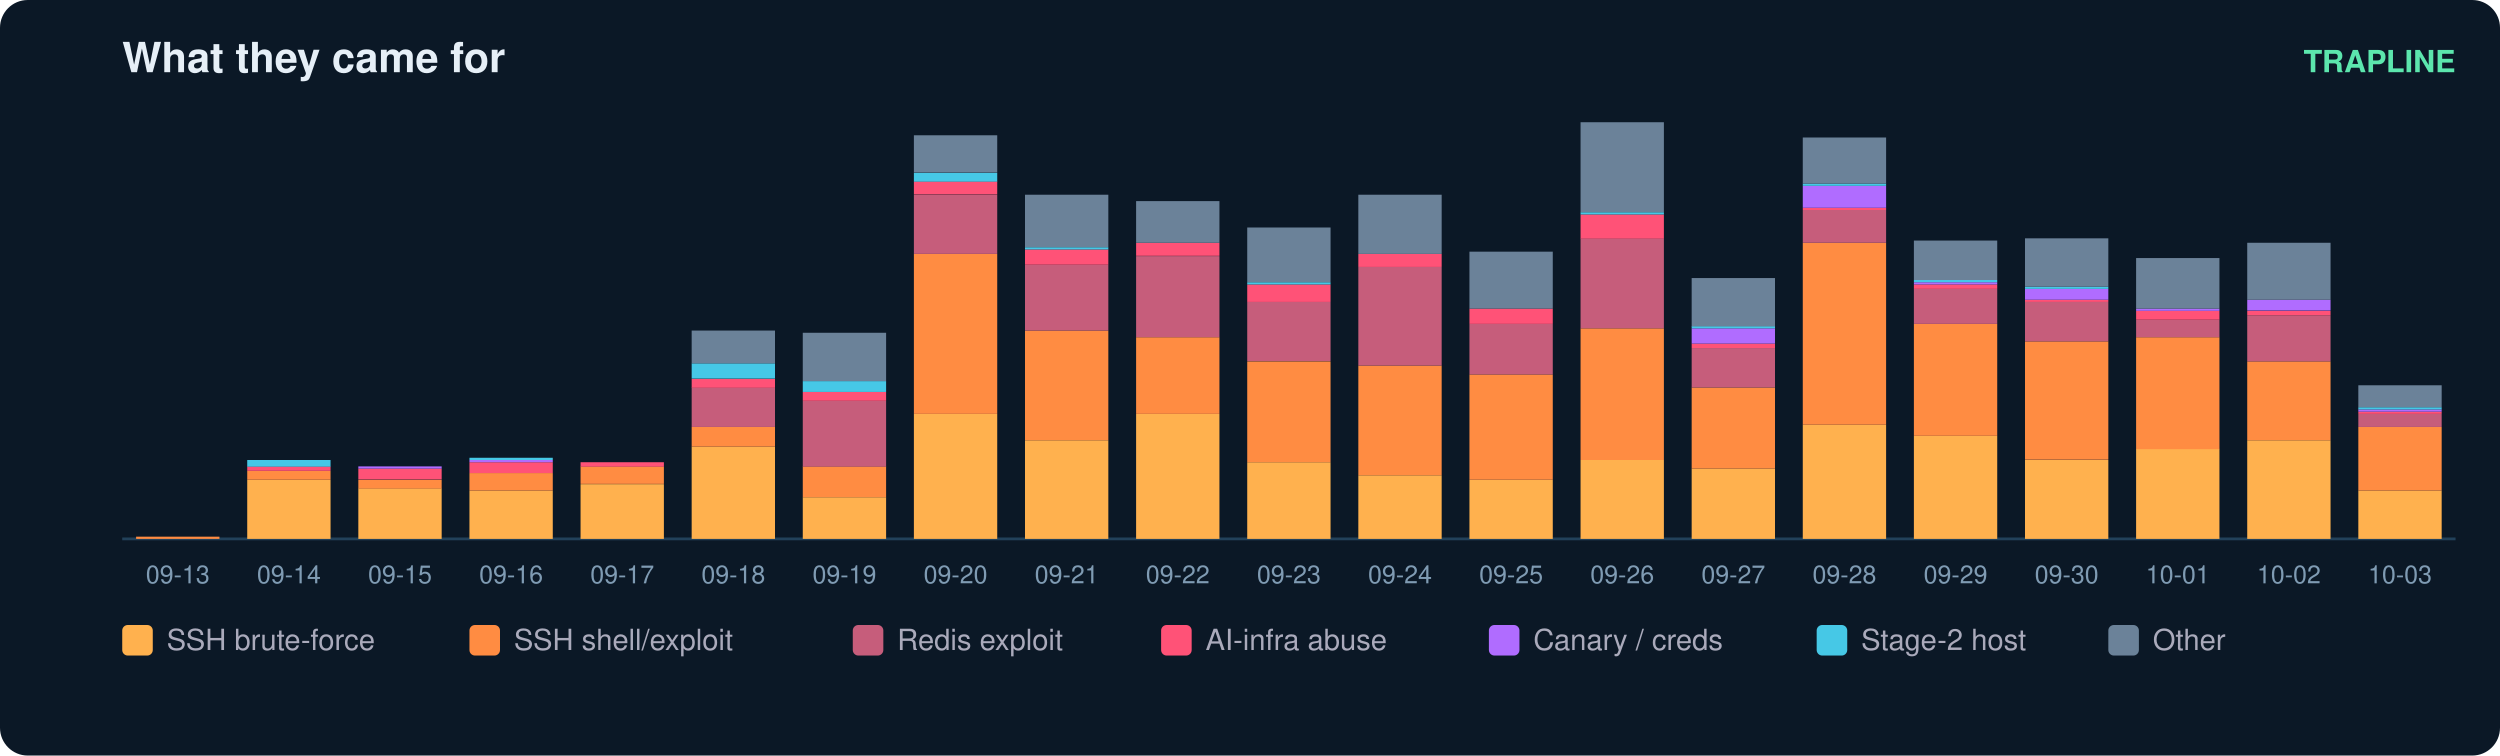
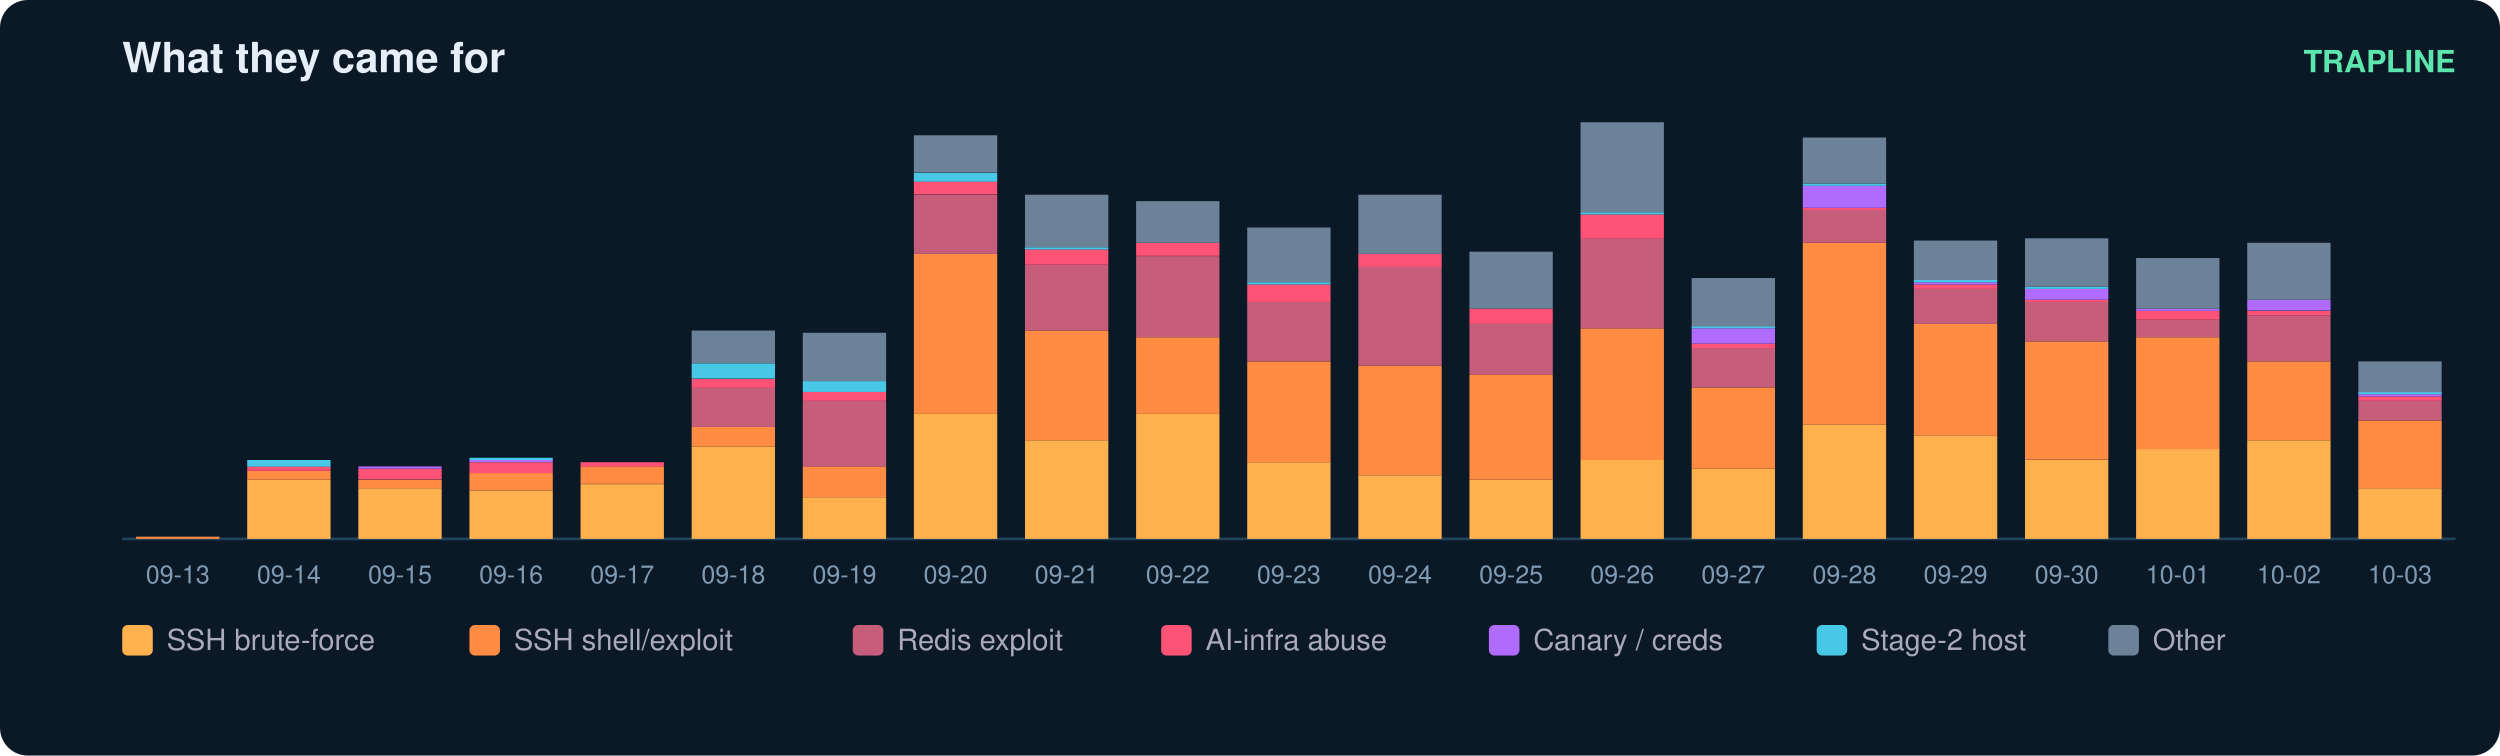
<svg xmlns="http://www.w3.org/2000/svg" width="900" height="272" viewBox="0 0 900 272" font-family="ui-sans-serif,Segoe UI,Helvetica,Arial">
  <rect width="900" height="272" rx="10" fill="#0b1826" />
  <text x="44" y="26" fill="#e6eff7" font-size="15" font-weight="700">What they came for</text>
  <text x="884" y="26" fill="#5ce6ad" font-size="11" text-anchor="end" font-weight="600">TRAPLINE</text>
  <line x1="44" y1="194" x2="884" y2="194" stroke="#22415a" />
  <rect x="49" y="193.2" width="30" height="0.8" fill="#ff8c42" />
  <text x="64.0" y="210.0" fill="#7f9bb3" font-size="9" text-anchor="middle">09-13</text>
  <rect x="89" y="172.7" width="30" height="21.3" fill="#ffb14e" />
  <rect x="89" y="169.5" width="30" height="3.2" fill="#ff8c42" />
  <rect x="89" y="167.9" width="30" height="1.6" fill="#ff5277" />
  <rect x="89" y="165.6" width="30" height="2.4" fill="#46c8e6" />
  <text x="104.0" y="210.0" fill="#7f9bb3" font-size="9" text-anchor="middle">09-14</text>
  <rect x="129" y="175.8" width="30" height="18.2" fill="#ffb14e" />
  <rect x="129" y="172.7" width="30" height="3.2" fill="#ff8c42" />
  <rect x="129" y="168.7" width="30" height="3.9" fill="#ff5277" />
  <rect x="129" y="167.9" width="30" height="0.8" fill="#b06cff" />
  <text x="144.0" y="210.0" fill="#7f9bb3" font-size="9" text-anchor="middle">09-15</text>
  <rect x="169" y="176.6" width="30" height="17.4" fill="#ffb14e" />
  <rect x="169" y="170.3" width="30" height="6.3" fill="#ff8c42" />
  <rect x="169" y="166.4" width="30" height="3.9" fill="#ff5277" />
  <rect x="169" y="165.6" width="30" height="0.8" fill="#b06cff" />
  <rect x="169" y="164.8" width="30" height="0.8" fill="#46c8e6" />
  <text x="184.0" y="210.0" fill="#7f9bb3" font-size="9" text-anchor="middle">09-16</text>
  <rect x="209" y="174.3" width="30" height="19.7" fill="#ffb14e" />
  <rect x="209" y="167.9" width="30" height="6.3" fill="#ff8c42" />
  <rect x="209" y="166.4" width="30" height="1.6" fill="#ff5277" />
  <text x="224.0" y="210.0" fill="#7f9bb3" font-size="9" text-anchor="middle">09-17</text>
  <rect x="249" y="160.8" width="30" height="33.2" fill="#ffb14e" />
  <rect x="249" y="153.7" width="30" height="7.1" fill="#ff8c42" />
  <rect x="249" y="139.5" width="30" height="14.2" fill="#c65d7b" />
  <rect x="249" y="136.4" width="30" height="3.2" fill="#ff5277" />
  <rect x="249" y="130.8" width="30" height="5.5" fill="#46c8e6" />
  <rect x="249" y="119.0" width="30" height="11.8" fill="#6b8299" />
  <text x="264.0" y="210.0" fill="#7f9bb3" font-size="9" text-anchor="middle">09-18</text>
  <rect x="289" y="179.0" width="30" height="15.0" fill="#ffb14e" />
  <rect x="289" y="167.9" width="30" height="11.1" fill="#ff8c42" />
  <rect x="289" y="144.3" width="30" height="23.7" fill="#c65d7b" />
  <rect x="289" y="141.1" width="30" height="3.2" fill="#ff5277" />
  <rect x="289" y="137.2" width="30" height="3.9" fill="#46c8e6" />
  <rect x="289" y="119.8" width="30" height="17.4" fill="#6b8299" />
  <text x="304.0" y="210.0" fill="#7f9bb3" font-size="9" text-anchor="middle">09-19</text>
  <rect x="329" y="149.0" width="30" height="45.0" fill="#ffb14e" />
  <rect x="329" y="91.4" width="30" height="57.6" fill="#ff8c42" />
  <rect x="329" y="70.1" width="30" height="21.3" fill="#c65d7b" />
  <rect x="329" y="65.3" width="30" height="4.7" fill="#ff5277" />
  <rect x="329" y="62.2" width="30" height="3.2" fill="#46c8e6" />
  <rect x="329" y="48.7" width="30" height="13.4" fill="#6b8299" />
  <text x="344.0" y="210.0" fill="#7f9bb3" font-size="9" text-anchor="middle">09-20</text>
  <rect x="369" y="158.5" width="30" height="35.5" fill="#ffb14e" />
  <rect x="369" y="119.0" width="30" height="39.5" fill="#ff8c42" />
  <rect x="369" y="95.3" width="30" height="23.7" fill="#c65d7b" />
  <rect x="369" y="89.8" width="30" height="5.5" fill="#ff5277" />
  <rect x="369" y="89.0" width="30" height="0.8" fill="#46c8e6" />
  <rect x="369" y="70.1" width="30" height="18.9" fill="#6b8299" />
  <text x="384.0" y="210.0" fill="#7f9bb3" font-size="9" text-anchor="middle">09-21</text>
  <rect x="409" y="149.0" width="30" height="45.0" fill="#ffb14e" />
  <rect x="409" y="121.4" width="30" height="27.6" fill="#ff8c42" />
  <rect x="409" y="92.2" width="30" height="29.2" fill="#c65d7b" />
  <rect x="409" y="87.4" width="30" height="4.7" fill="#ff5277" />
  <rect x="409" y="72.4" width="30" height="15.0" fill="#6b8299" />
  <text x="424.0" y="210.0" fill="#7f9bb3" font-size="9" text-anchor="middle">09-22</text>
  <rect x="449" y="166.4" width="30" height="27.6" fill="#ffb14e" />
  <rect x="449" y="130.1" width="30" height="36.3" fill="#ff8c42" />
  <rect x="449" y="108.7" width="30" height="21.3" fill="#c65d7b" />
  <rect x="449" y="102.4" width="30" height="6.3" fill="#ff5277" />
  <rect x="449" y="101.6" width="30" height="0.8" fill="#46c8e6" />
  <rect x="449" y="81.9" width="30" height="19.7" fill="#6b8299" />
  <text x="464.0" y="210.0" fill="#7f9bb3" font-size="9" text-anchor="middle">09-23</text>
  <rect x="489" y="171.1" width="30" height="22.9" fill="#ffb14e" />
  <rect x="489" y="131.6" width="30" height="39.5" fill="#ff8c42" />
  <rect x="489" y="96.1" width="30" height="35.5" fill="#c65d7b" />
  <rect x="489" y="91.4" width="30" height="4.7" fill="#ff5277" />
  <rect x="489" y="70.1" width="30" height="21.3" fill="#6b8299" />
  <text x="504.0" y="210.0" fill="#7f9bb3" font-size="9" text-anchor="middle">09-24</text>
  <rect x="529" y="172.7" width="30" height="21.3" fill="#ffb14e" />
  <rect x="529" y="134.8" width="30" height="37.9" fill="#ff8c42" />
  <rect x="529" y="116.6" width="30" height="18.2" fill="#c65d7b" />
  <rect x="529" y="111.1" width="30" height="5.5" fill="#ff5277" />
  <rect x="529" y="90.6" width="30" height="20.5" fill="#6b8299" />
  <text x="544.0" y="210.0" fill="#7f9bb3" font-size="9" text-anchor="middle">09-25</text>
  <rect x="569" y="165.6" width="30" height="28.4" fill="#ffb14e" />
  <rect x="569" y="118.2" width="30" height="47.4" fill="#ff8c42" />
  <rect x="569" y="85.8" width="30" height="32.4" fill="#c65d7b" />
  <rect x="569" y="77.2" width="30" height="8.7" fill="#ff5277" />
  <rect x="569" y="76.4" width="30" height="0.8" fill="#46c8e6" />
  <rect x="569" y="44.0" width="30" height="32.4" fill="#6b8299" />
  <text x="584.0" y="210.0" fill="#7f9bb3" font-size="9" text-anchor="middle">09-26</text>
  <rect x="609" y="168.7" width="30" height="25.3" fill="#ffb14e" />
  <rect x="609" y="139.5" width="30" height="29.2" fill="#ff8c42" />
  <rect x="609" y="125.3" width="30" height="14.2" fill="#c65d7b" />
  <rect x="609" y="123.7" width="30" height="1.6" fill="#ff5277" />
  <rect x="609" y="118.2" width="30" height="5.5" fill="#b06cff" />
  <rect x="609" y="117.4" width="30" height="0.8" fill="#46c8e6" />
  <rect x="609" y="100.1" width="30" height="17.4" fill="#6b8299" />
  <text x="624.0" y="210.0" fill="#7f9bb3" font-size="9" text-anchor="middle">09-27</text>
  <rect x="649" y="152.9" width="30" height="41.1" fill="#ffb14e" />
  <rect x="649" y="87.4" width="30" height="65.5" fill="#ff8c42" />
  <rect x="649" y="75.6" width="30" height="11.8" fill="#c65d7b" />
  <rect x="649" y="74.8" width="30" height="0.8" fill="#ff5277" />
  <rect x="649" y="66.9" width="30" height="7.9" fill="#b06cff" />
  <rect x="649" y="66.1" width="30" height="0.8" fill="#46c8e6" />
  <rect x="649" y="49.5" width="30" height="16.6" fill="#6b8299" />
  <text x="664.0" y="210.0" fill="#7f9bb3" font-size="9" text-anchor="middle">09-28</text>
  <rect x="689" y="156.9" width="30" height="37.1" fill="#ffb14e" />
  <rect x="689" y="116.6" width="30" height="40.3" fill="#ff8c42" />
  <rect x="689" y="104.0" width="30" height="12.6" fill="#c65d7b" />
  <rect x="689" y="102.4" width="30" height="1.6" fill="#ff5277" />
  <rect x="689" y="101.6" width="30" height="0.8" fill="#b06cff" />
  <rect x="689" y="100.8" width="30" height="0.8" fill="#46c8e6" />
  <rect x="689" y="86.6" width="30" height="14.2" fill="#6b8299" />
  <text x="704.0" y="210.0" fill="#7f9bb3" font-size="9" text-anchor="middle">09-29</text>
  <rect x="729" y="165.6" width="30" height="28.4" fill="#ffb14e" />
  <rect x="729" y="122.9" width="30" height="42.6" fill="#ff8c42" />
  <rect x="729" y="108.7" width="30" height="14.2" fill="#c65d7b" />
  <rect x="729" y="107.9" width="30" height="0.8" fill="#ff5277" />
  <rect x="729" y="104.0" width="30" height="3.9" fill="#b06cff" />
  <rect x="729" y="103.2" width="30" height="0.8" fill="#46c8e6" />
  <rect x="729" y="85.8" width="30" height="17.4" fill="#6b8299" />
  <text x="744.0" y="210.0" fill="#7f9bb3" font-size="9" text-anchor="middle">09-30</text>
  <rect x="769" y="161.6" width="30" height="32.4" fill="#ffb14e" />
  <rect x="769" y="121.4" width="30" height="40.3" fill="#ff8c42" />
  <rect x="769" y="115.1" width="30" height="6.3" fill="#c65d7b" />
  <rect x="769" y="111.9" width="30" height="3.2" fill="#ff5277" />
  <rect x="769" y="111.1" width="30" height="0.8" fill="#b06cff" />
  <rect x="769" y="92.9" width="30" height="18.2" fill="#6b8299" />
  <text x="784.0" y="210.0" fill="#7f9bb3" font-size="9" text-anchor="middle">10-01</text>
  <rect x="809" y="158.5" width="30" height="35.5" fill="#ffb14e" />
  <rect x="809" y="130.1" width="30" height="28.4" fill="#ff8c42" />
  <rect x="809" y="113.5" width="30" height="16.6" fill="#c65d7b" />
  <rect x="809" y="111.9" width="30" height="1.6" fill="#ff5277" />
  <rect x="809" y="107.9" width="30" height="3.9" fill="#b06cff" />
  <rect x="809" y="87.4" width="30" height="20.5" fill="#6b8299" />
  <text x="824.0" y="210.0" fill="#7f9bb3" font-size="9" text-anchor="middle">10-02</text>
-   <rect x="849" y="176.6" width="30" height="17.4" fill="#ffb14e" />
-   <rect x="849" y="153.7" width="30" height="22.9" fill="#ff8c42" />
-   <rect x="849" y="149.0" width="30" height="4.7" fill="#c65d7b" />
-   <rect x="849" y="148.2" width="30" height="0.8" fill="#ff5277" />
-   <rect x="849" y="147.4" width="30" height="0.8" fill="#b06cff" />
-   <rect x="849" y="146.6" width="30" height="0.8" fill="#46c8e6" />
-   <rect x="849" y="138.7" width="30" height="7.9" fill="#6b8299" />
+   <rect x="849" y="175.8" width="30" height="18.2" fill="#ffb14e" />
+   <rect x="849" y="151.4" width="30" height="24.5" fill="#ff8c42" />
+   <rect x="849" y="144.3" width="30" height="7.1" fill="#c65d7b" />
+   <rect x="849" y="142.7" width="30" height="1.6" fill="#ff5277" />
+   <rect x="849" y="141.9" width="30" height="0.8" fill="#b06cff" />
+   <rect x="849" y="141.1" width="30" height="0.8" fill="#46c8e6" />
+   <rect x="849" y="130.1" width="30" height="11.1" fill="#6b8299" />
  <text x="864.0" y="210.0" fill="#7f9bb3" font-size="9" text-anchor="middle">10-03</text>
  <rect x="44" y="225" width="11" height="11" rx="2" fill="#ffb14e" />
  <text x="60" y="234" fill="#aab" font-size="10.5">SSH brute-force</text>
  <rect x="169" y="225" width="11" height="11" rx="2" fill="#ff8c42" />
  <text x="185" y="234" fill="#aab" font-size="10.5">SSH shell/exploit</text>
  <rect x="307" y="225" width="11" height="11" rx="2" fill="#c65d7b" />
  <text x="323" y="234" fill="#aab" font-size="10.5">Redis exploit</text>
  <rect x="418" y="225" width="11" height="11" rx="2" fill="#ff5277" />
  <text x="434" y="234" fill="#aab" font-size="10.5">AI-infra abuse</text>
  <rect x="536" y="225" width="11" height="11" rx="2" fill="#b06cff" />
  <text x="552" y="234" fill="#aab" font-size="10.5">Canary / creds</text>
  <rect x="654" y="225" width="11" height="11" rx="2" fill="#46c8e6" />
  <text x="670" y="234" fill="#aab" font-size="10.5">Stage-2 host</text>
  <rect x="759" y="225" width="11" height="11" rx="2" fill="#6b8299" />
  <text x="775" y="234" fill="#aab" font-size="10.5">Other</text>
</svg>
